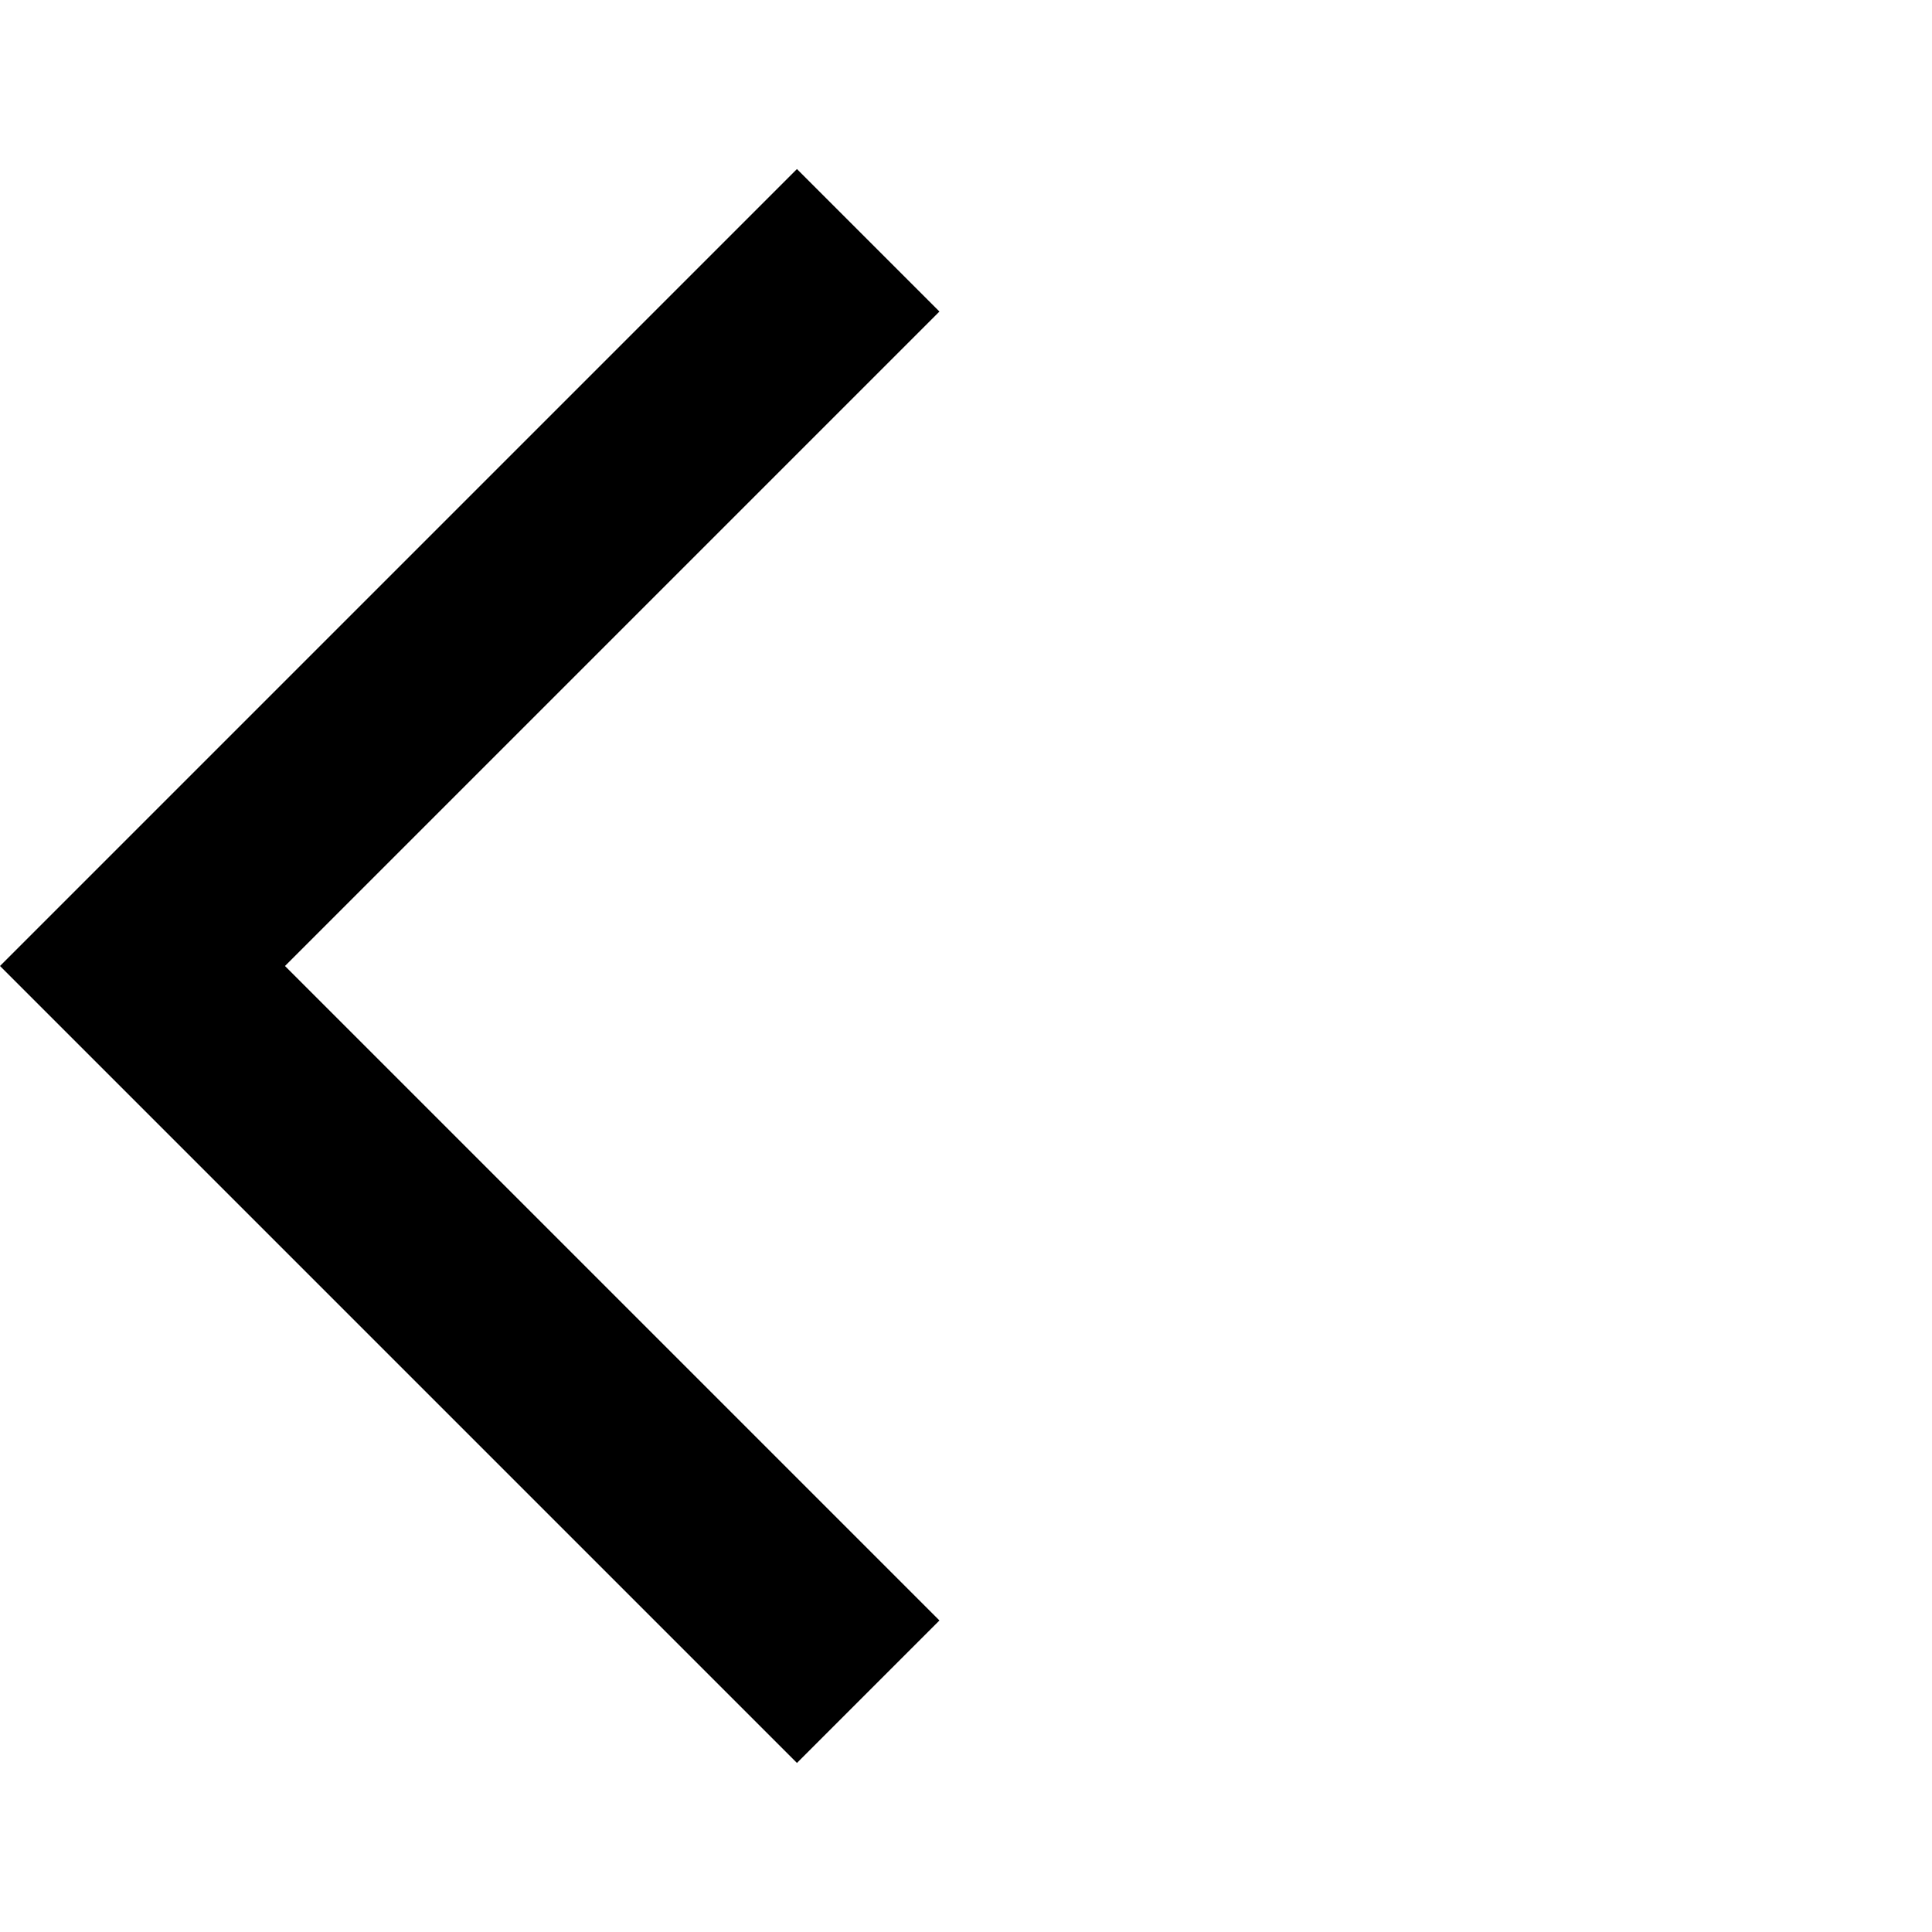
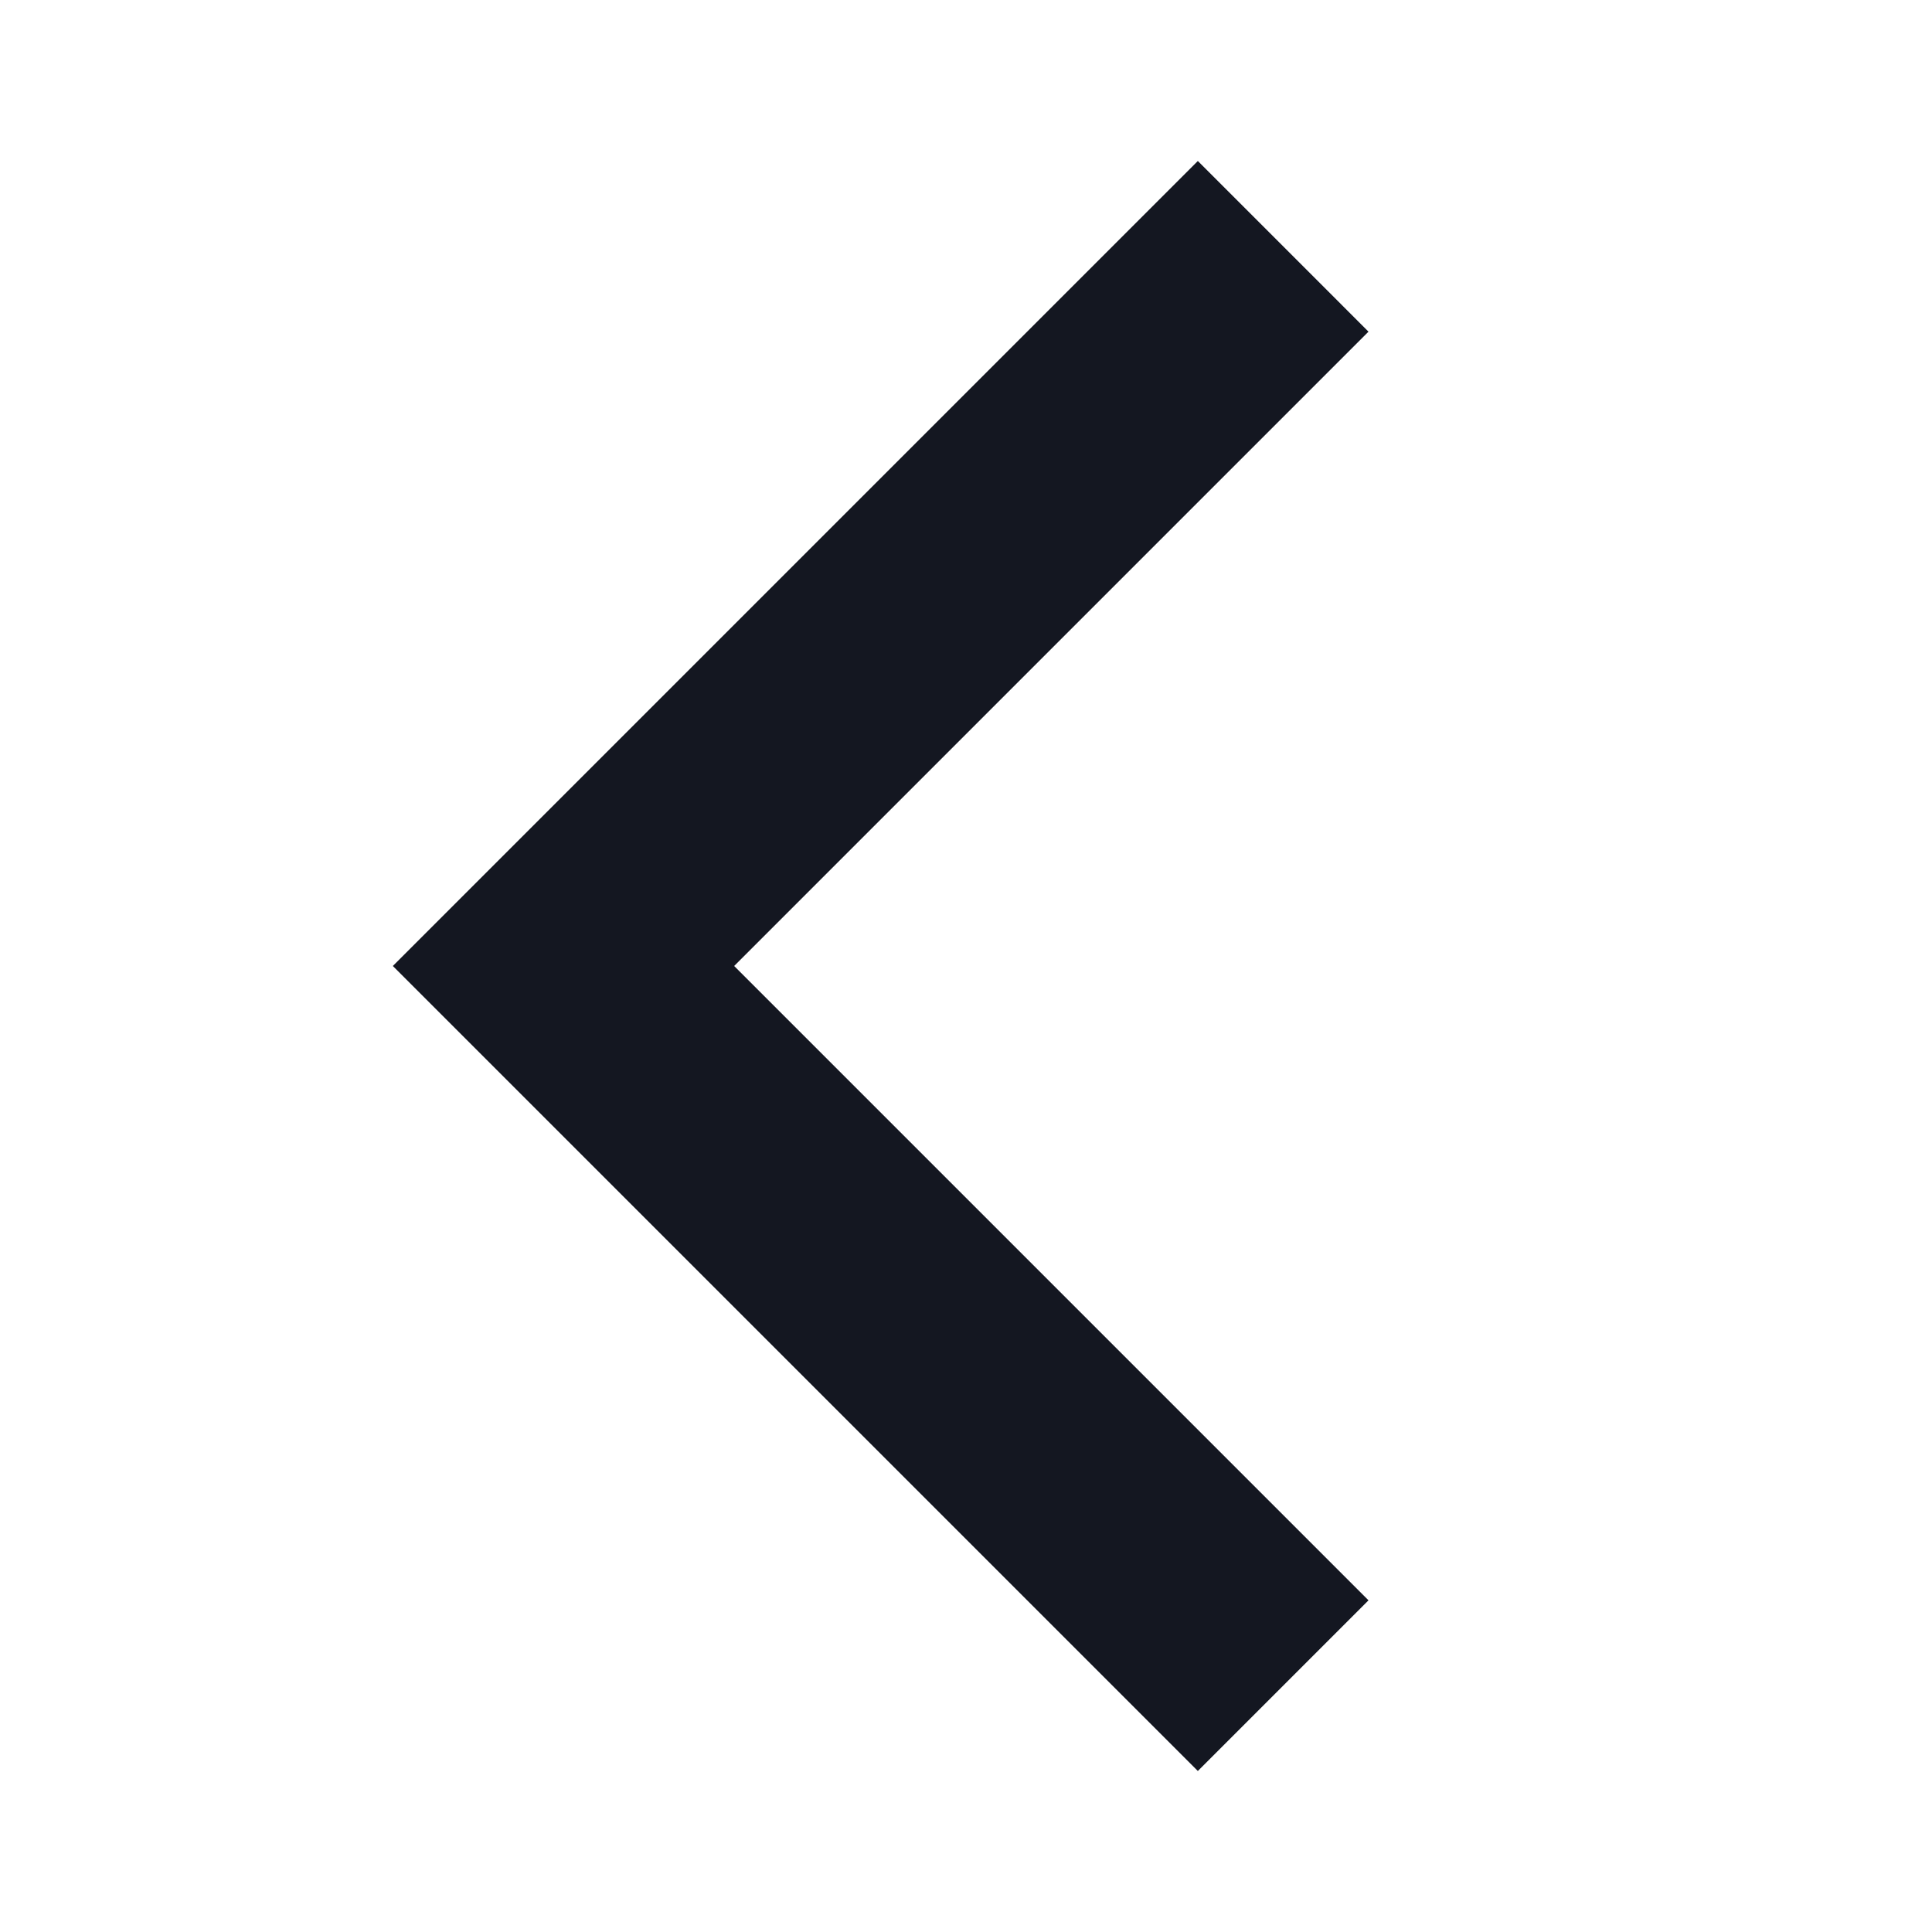
<svg xmlns="http://www.w3.org/2000/svg" width="24" height="24" viewBox="0 0 24 24" fill="none">
-   <path d="M11.67 3.87L9.9 2.1L0 12L9.9 21.9L11.67 20.13L3.54 12L11.67 3.87Z" fill="black" />
+   <path d="M17 19.88L9.12 12L17 4.12L14.88 2L4.88 12L14.88 22L17 19.88Z" fill="#141721" />
</svg>
